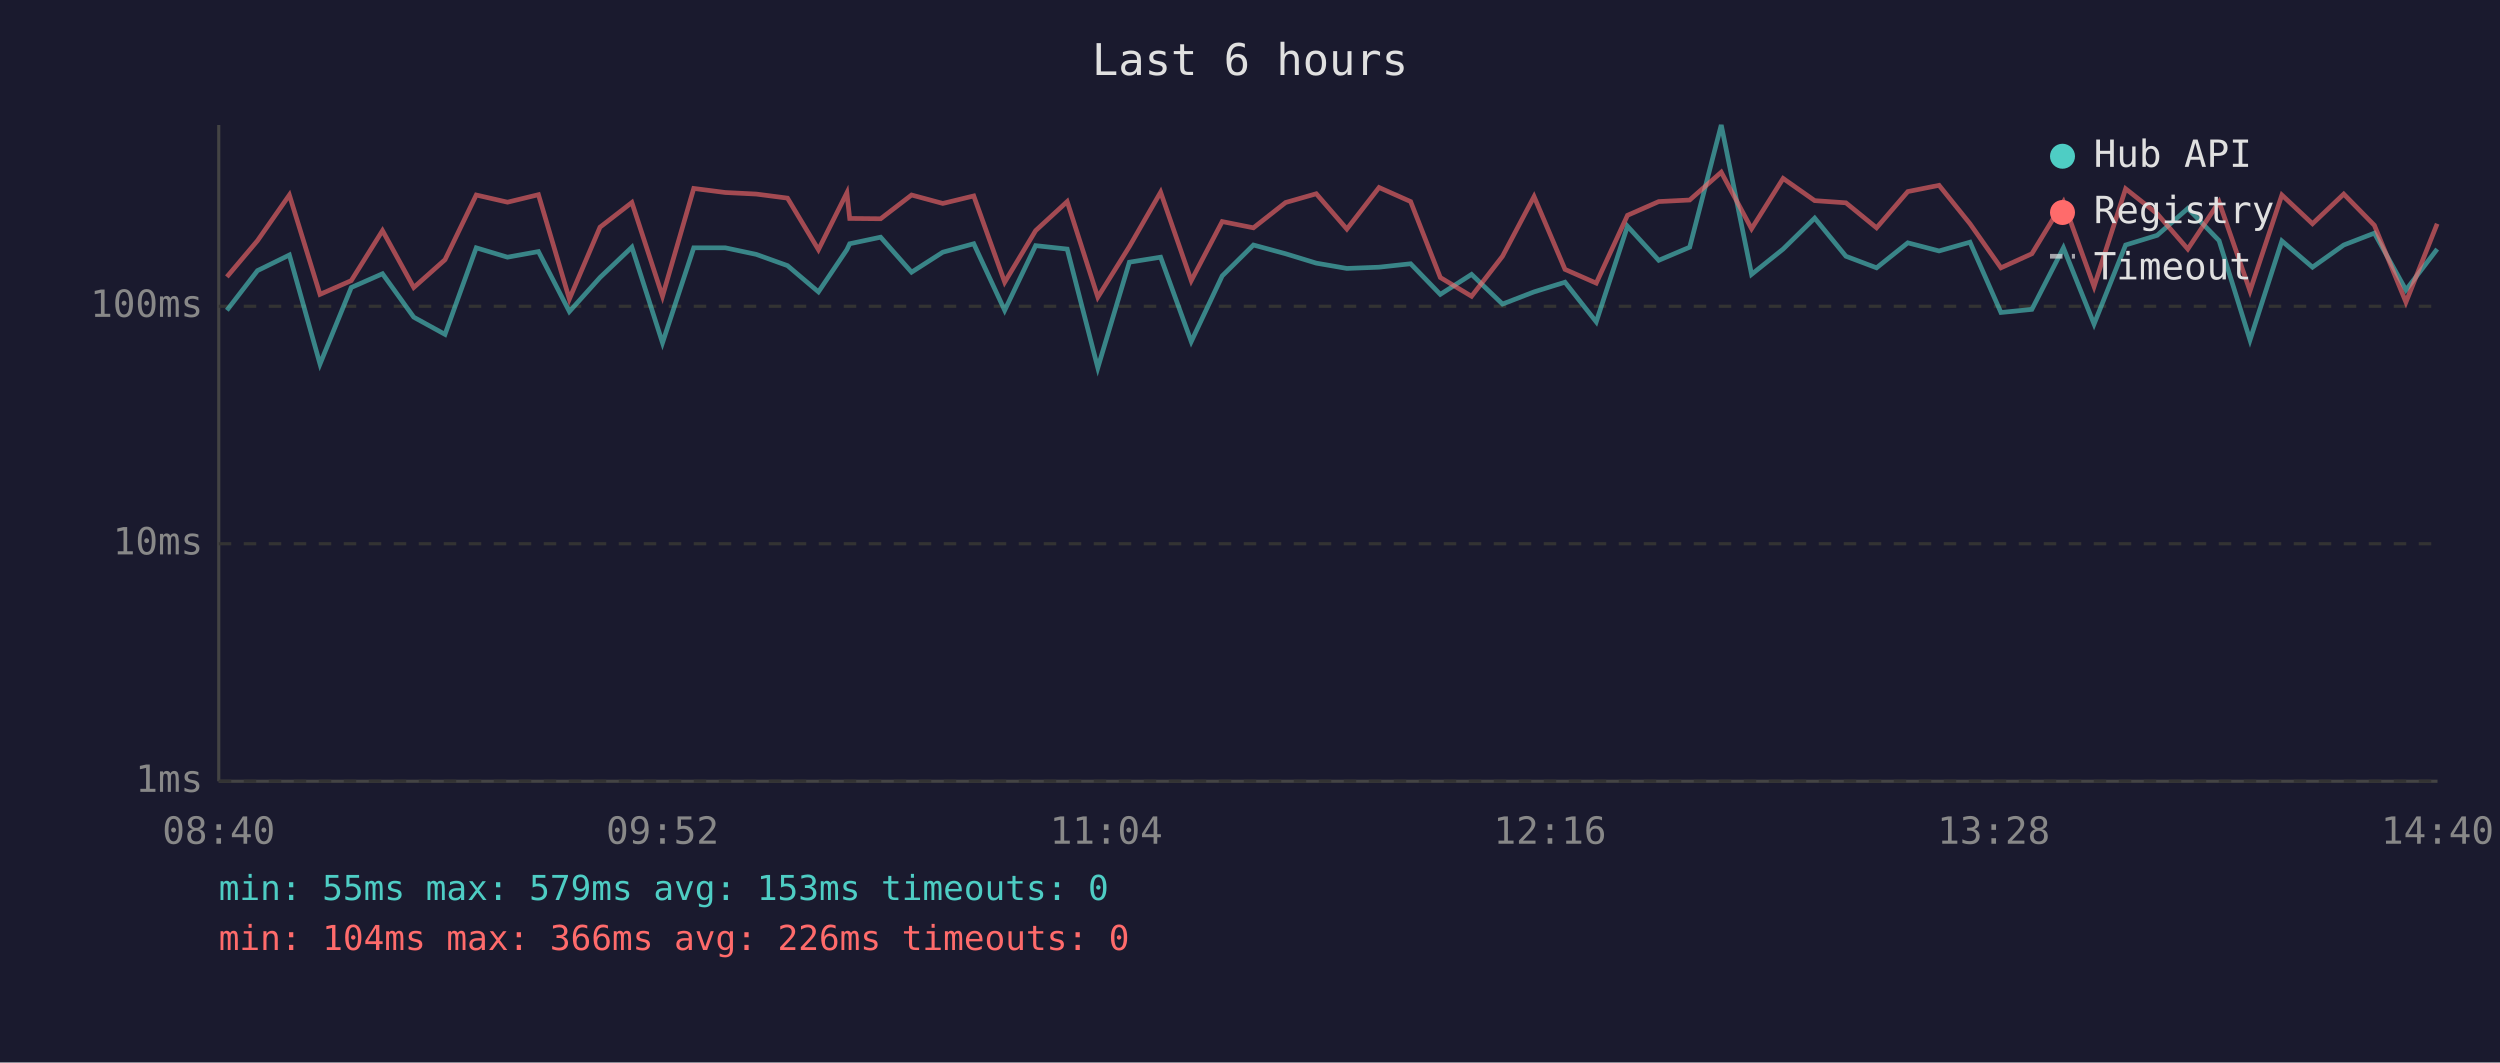
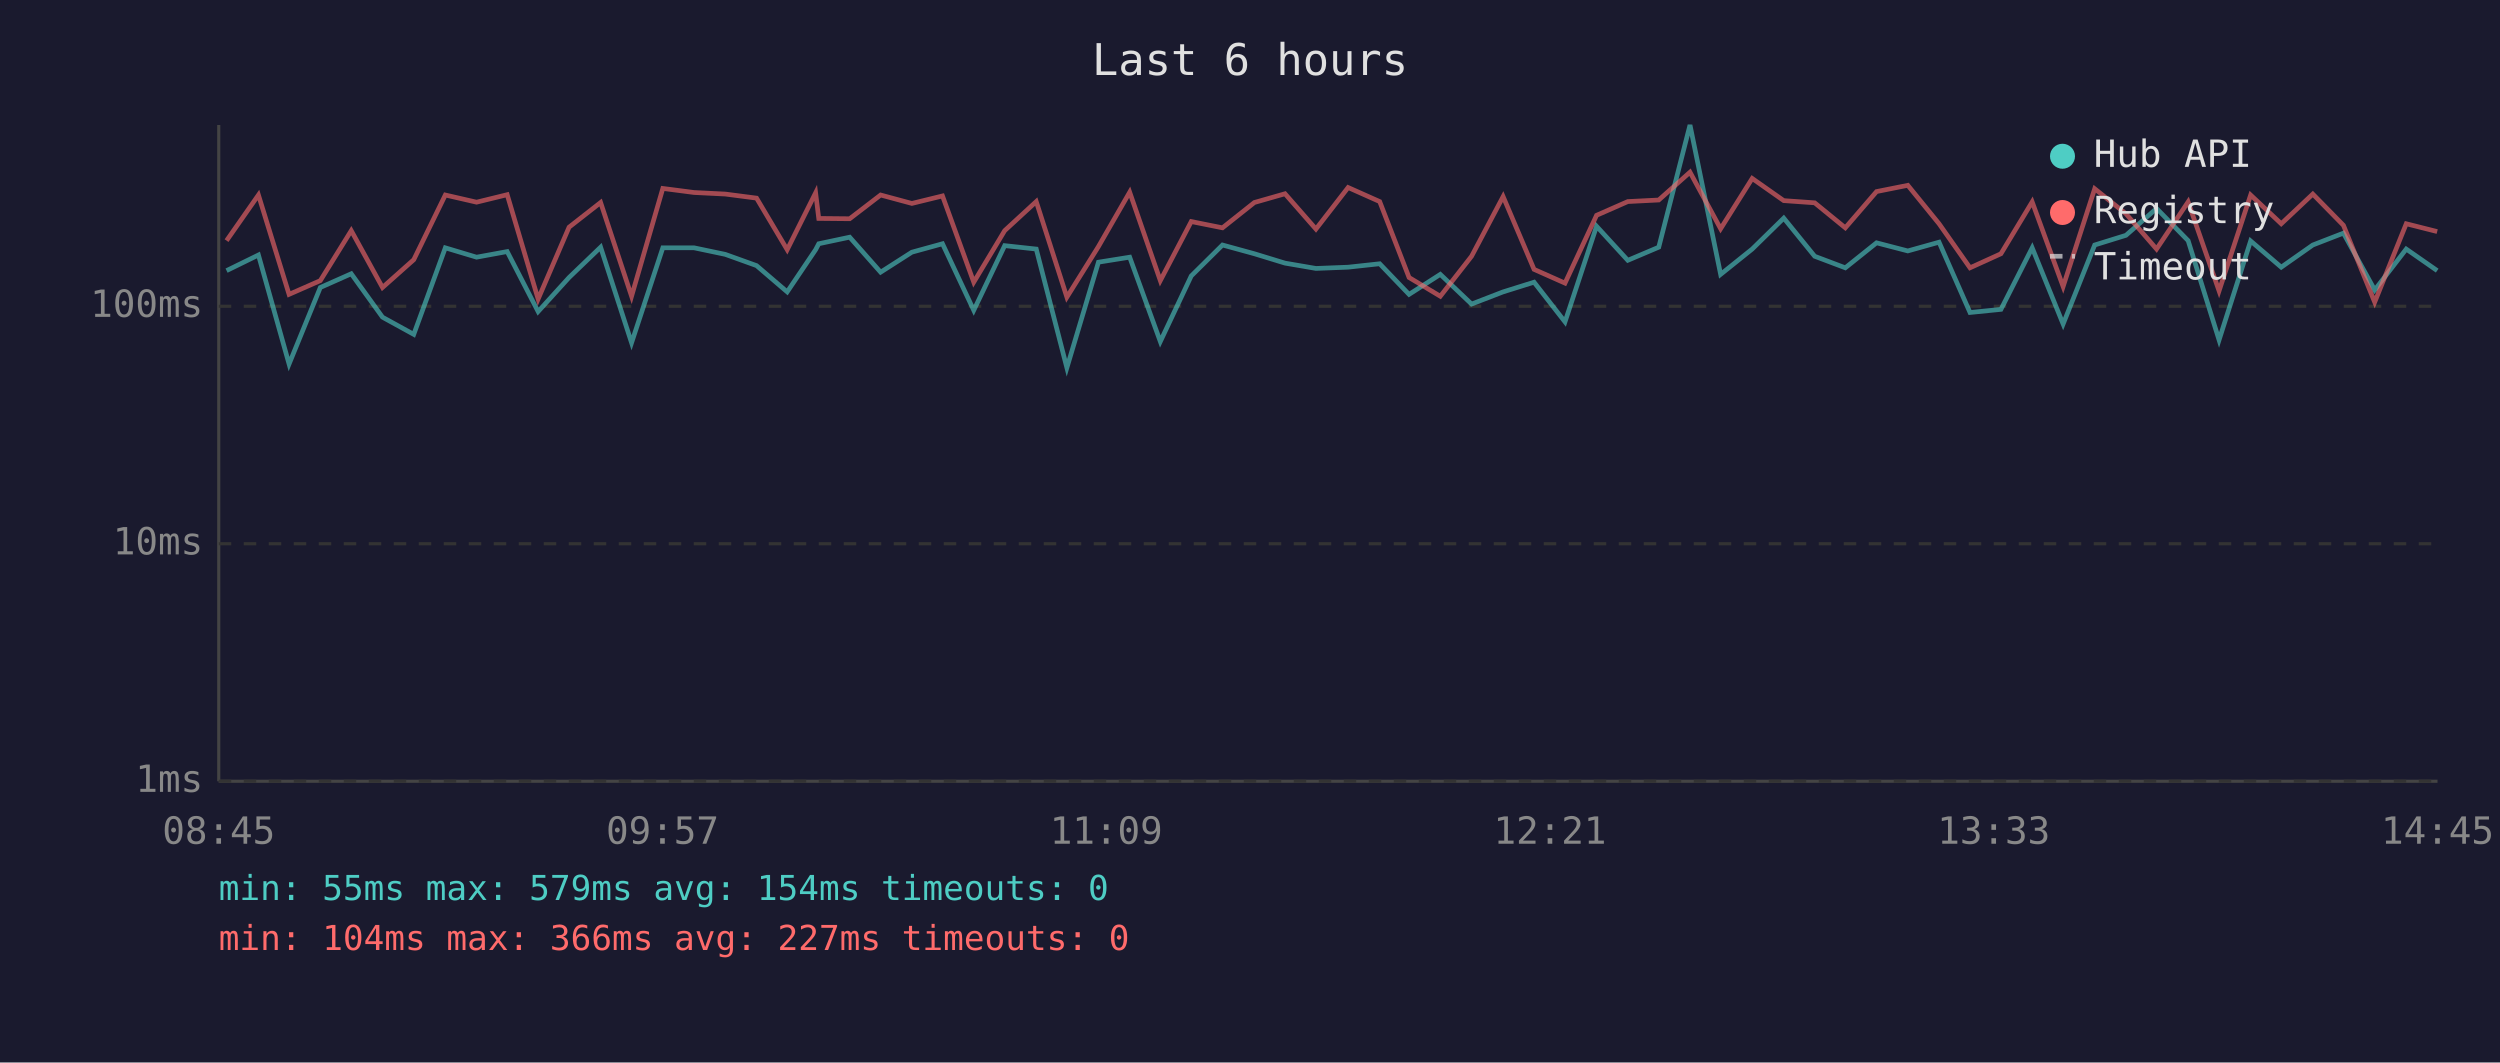
<svg xmlns="http://www.w3.org/2000/svg" viewBox="0 0 800 340" font-family="monospace" font-size="12">
  <rect width="800" height="340" fill="#1a1a2e" />
  <text x="400" y="24" fill="#e0e0e0" font-size="14" text-anchor="middle">Last 6 hours</text>
  <line x1="70" y1="40" x2="70" y2="250" stroke="#444" stroke-width="1" />
  <line x1="70" y1="250" x2="780" y2="250" stroke="#444" stroke-width="1" />
  <line x1="70" y1="250" x2="780" y2="250" stroke="#333" stroke-width="1" stroke-dasharray="4" />
  <text x="65" y="250" fill="#888" text-anchor="end" dominant-baseline="middle">1ms</text>
  <line x1="70" y1="174" x2="780" y2="174" stroke="#333" stroke-width="1" stroke-dasharray="4" />
  <text x="65" y="174" fill="#888" text-anchor="end" dominant-baseline="middle">10ms</text>
  <line x1="70" y1="98" x2="780" y2="98" stroke="#333" stroke-width="1" stroke-dasharray="4" />
  <text x="65" y="98" fill="#888" text-anchor="end" dominant-baseline="middle">100ms</text>
-   <text x="70" y="270" fill="#888" text-anchor="middle">08:40</text>
-   <text x="212" y="270" fill="#888" text-anchor="middle">09:52</text>
-   <text x="354" y="270" fill="#888" text-anchor="middle">11:04</text>
-   <text x="496" y="270" fill="#888" text-anchor="middle">12:16</text>
-   <text x="638" y="270" fill="#888" text-anchor="middle">13:28</text>
-   <text x="780" y="270" fill="#888" text-anchor="middle">14:40</text>
-   <polyline points="72.6,99.3 82.4,86.6 92.6,81.6 102.4,116.5 112.4,92.0 122.4,87.6 132.4,101.5 142.4,107.0 152.4,79.3 162.4,82.3 172.3,80.5 182.2,99.7 192.0,88.8 202.2,79.1 212.0,109.7 222.0,79.3 232.1,79.3 242.0,81.4 252.0,85.0 261.9,93.4 271.0,79.9 271.9,78.0 281.8,75.9 291.7,87.1 301.7,80.7 311.6,78.0 321.5,99.3 331.4,78.6 341.5,79.7 351.3,117.7 361.4,83.9 371.4,82.3 381.2,109.3 391.1,88.3 401.1,78.4 411.4,81.2 421.2,84.2 431.0,85.9 441.3,85.5 451.4,84.4 460.9,94.2 470.9,87.8 480.8,97.3 490.9,93.4 500.8,90.3 510.8,103.0 520.8,72.4 530.8,83.3 540.7,79.1 550.8,40.0 560.5,87.8 570.6,79.7 580.7,69.8 590.7,82.0 600.5,85.7 610.5,77.7 620.5,80.3 630.4,77.5 640.3,100.0 650.2,99.0 660.3,79.3 670.1,103.7 680.2,78.4 690.3,75.3 700.1,66.7 710.1,77.0 720.0,108.8 730.2,77.1 740.0,85.5 750.0,78.4 759.8,74.6 769.9,92.8 779.9,79.7" fill="none" stroke="#4ecdc4" stroke-width="1.5" opacity="0.6" />
-   <polyline points="72.6,88.6 82.4,77.0 92.6,62.4 102.4,94.2 112.4,89.8 122.4,73.8 132.4,92.0 142.4,83.1 152.4,62.4 162.4,64.7 172.3,62.3 182.2,95.7 192.0,72.7 202.2,64.8 212.0,94.8 222.0,60.3 232.1,61.6 242.0,62.1 252.0,63.4 261.9,79.9 271.0,61.7 271.9,69.9 281.8,70.0 291.7,62.4 301.7,65.1 311.6,62.7 321.5,90.3 331.4,73.8 341.5,64.5 351.3,95.1 361.4,78.9 371.4,61.5 381.2,89.8 391.1,70.9 401.1,72.9 411.4,64.8 421.2,62.0 431.0,73.3 441.3,60.0 451.4,64.5 460.9,88.8 470.9,94.8 480.8,82.0 490.9,62.9 500.8,86.2 510.8,90.6 520.8,68.9 530.8,64.5 540.7,64.0 550.8,55.1 560.5,73.2 570.6,57.1 580.7,64.2 590.7,64.9 600.5,72.9 610.5,61.3 620.5,59.3 630.4,71.6 640.3,85.7 650.2,81.2 660.3,64.6 670.1,91.7 680.2,60.4 690.3,68.4 700.1,79.7 710.1,64.6 720.0,93.1 730.2,62.4 740.0,71.6 750.0,62.1 759.8,72.1 769.9,96.7 779.9,71.6" fill="none" stroke="#ff6b6b" stroke-width="1.5" opacity="0.6" />
+   <text x="70" y="270" fill="#888" text-anchor="middle">08:45</text>
+   <text x="212" y="270" fill="#888" text-anchor="middle">09:57</text>
+   <text x="354" y="270" fill="#888" text-anchor="middle">11:09</text>
+   <text x="496" y="270" fill="#888" text-anchor="middle">12:21</text>
+   <text x="638" y="270" fill="#888" text-anchor="middle">13:33</text>
+   <text x="780" y="270" fill="#888" text-anchor="middle">14:45</text>
+   <polyline points="72.5,86.6 82.7,81.6 92.5,116.5 102.5,92.0 112.4,87.6 122.4,101.5 132.4,107.0 142.5,79.3 152.5,82.3 162.3,80.5 172.2,99.7 182.1,88.8 192.2,79.1 202.1,109.7 212.1,79.3 222.1,79.3 232.1,81.4 242.1,85.0 251.9,93.4 261.0,79.9 262.0,78.0 271.9,75.9 281.8,87.1 291.8,80.7 301.6,78.0 311.6,99.3 321.5,78.6 331.6,79.7 341.4,117.7 351.5,83.9 361.5,82.3 371.3,109.3 381.2,88.3 391.2,78.4 401.4,81.2 411.2,84.2 421.1,85.9 431.4,85.5 441.5,84.4 450.9,94.2 460.9,87.8 470.9,97.3 481.0,93.4 490.9,90.3 500.8,103.0 510.9,72.4 520.9,83.3 530.8,79.1 540.8,40.0 550.6,87.8 560.7,79.7 570.8,69.8 580.7,82.0 590.5,85.7 600.5,77.7 610.5,80.3 620.5,77.5 630.4,100.0 640.3,99.0 650.3,79.3 660.2,103.7 670.3,78.4 680.3,75.3 690.1,66.7 700.2,77.0 710.1,108.8 720.2,77.1 730.0,85.5 740.1,78.4 749.9,74.6 759.9,92.8 770.0,79.7 779.9,86.6" fill="none" stroke="#4ecdc4" stroke-width="1.5" opacity="0.6" />
+   <polyline points="72.5,77.0 82.7,62.4 92.5,94.2 102.5,89.8 112.4,73.8 122.4,92.0 132.4,83.1 142.5,62.4 152.5,64.7 162.3,62.3 172.2,95.7 182.1,72.7 192.2,64.8 202.1,94.8 212.1,60.3 222.1,61.6 232.1,62.1 242.1,63.4 251.9,79.9 261.0,61.7 262.0,69.9 271.9,70.0 281.8,62.4 291.8,65.1 301.6,62.7 311.6,90.3 321.5,73.8 331.6,64.5 341.4,95.1 351.5,78.9 361.5,61.5 371.3,89.8 381.2,70.9 391.2,72.9 401.4,64.8 411.2,62.0 421.1,73.3 431.4,60.0 441.5,64.5 450.9,88.8 460.9,94.8 470.9,82.0 481.0,62.9 490.9,86.2 500.8,90.6 510.9,68.9 520.9,64.5 530.8,64.0 540.8,55.1 550.6,73.2 560.7,57.1 570.8,64.2 580.7,64.9 590.5,72.9 600.5,61.3 610.5,59.3 620.5,71.6 630.4,85.7 640.3,81.2 650.3,64.6 660.2,91.7 670.3,60.4 680.3,68.4 690.1,79.7 700.2,64.6 710.1,93.1 720.2,62.4 730.0,71.6 740.1,62.1 749.9,72.1 759.9,96.7 770.0,71.6 779.9,74.1" fill="none" stroke="#ff6b6b" stroke-width="1.5" opacity="0.6" />
  <circle cx="660" cy="50" r="4" fill="#4ecdc4" />
  <text x="670" y="50" fill="#e0e0e0" dominant-baseline="middle">Hub API</text>
  <circle cx="660" cy="68" r="4" fill="#ff6b6b" />
  <text x="670" y="68" fill="#e0e0e0" dominant-baseline="middle">Registry</text>
  <line x1="656" y1="82" x2="664" y2="82" stroke="#e0e0e0" stroke-width="1.5" stroke-dasharray="4,3" opacity="0.7" />
  <text x="670" y="86" fill="#e0e0e0" dominant-baseline="middle">Timeout</text>
-   <text x="70" y="288" fill="#4ecdc4" font-size="11">min: 55ms  max: 579ms  avg: 153ms  timeouts: 0</text>
-   <text x="70" y="304" fill="#ff6b6b" font-size="11">min: 104ms  max: 366ms  avg: 226ms  timeouts: 0</text>
+   <text x="70" y="288" fill="#4ecdc4" font-size="11">min: 55ms  max: 579ms  avg: 154ms  timeouts: 0</text>
+   <text x="70" y="304" fill="#ff6b6b" font-size="11">min: 104ms  max: 366ms  avg: 227ms  timeouts: 0</text>
</svg>
